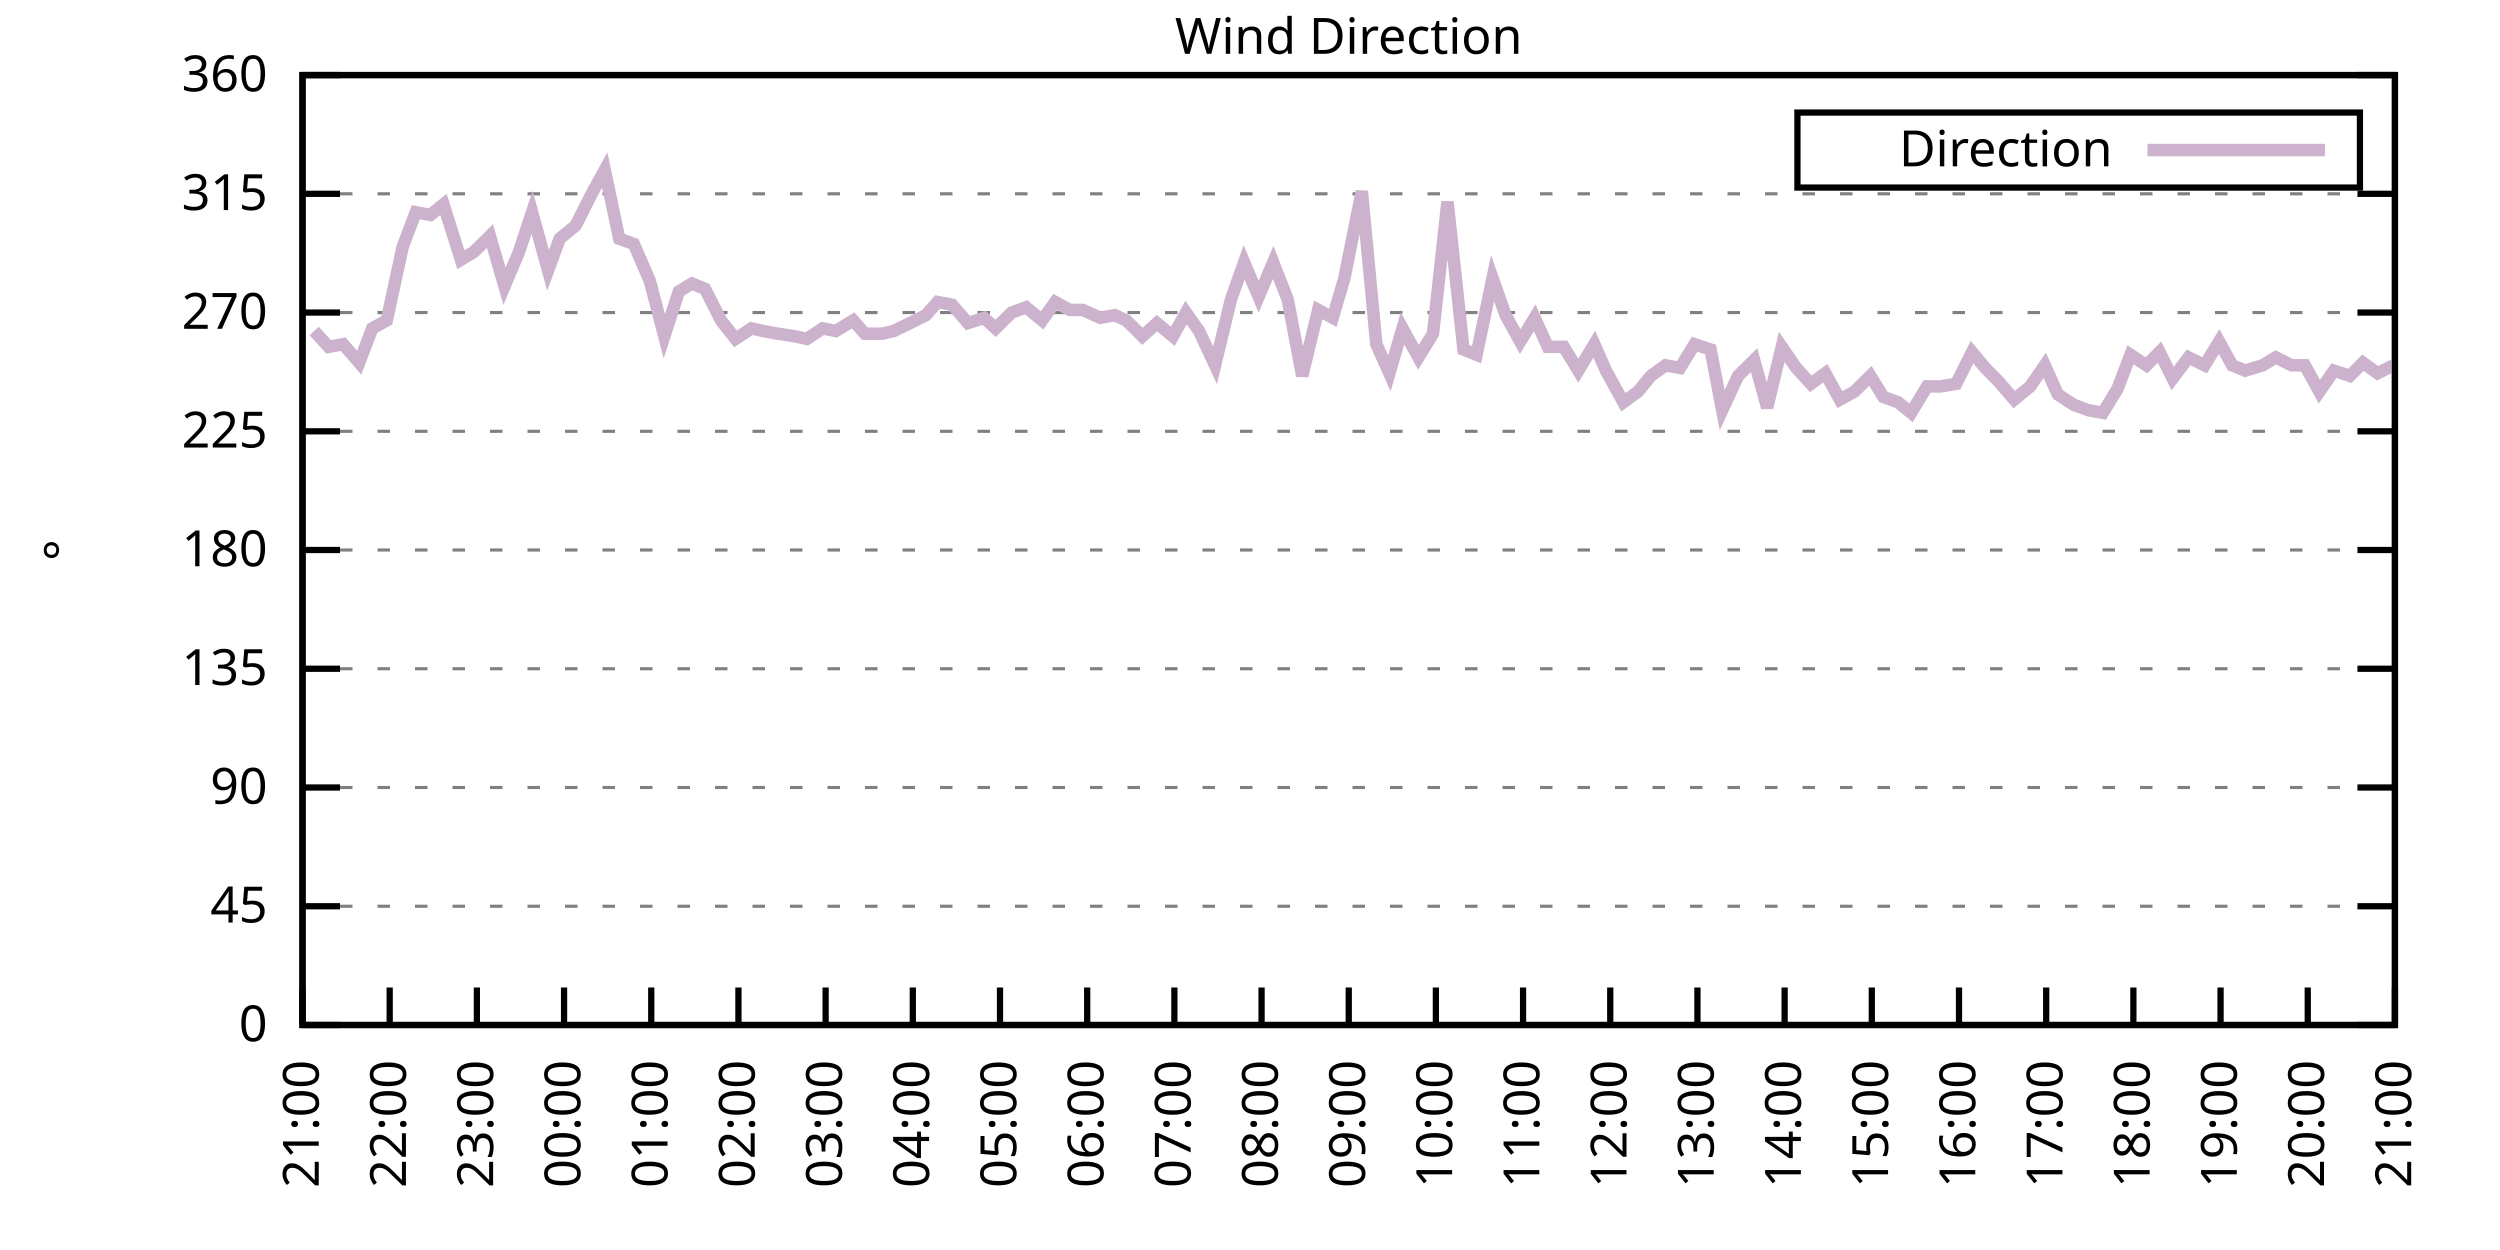
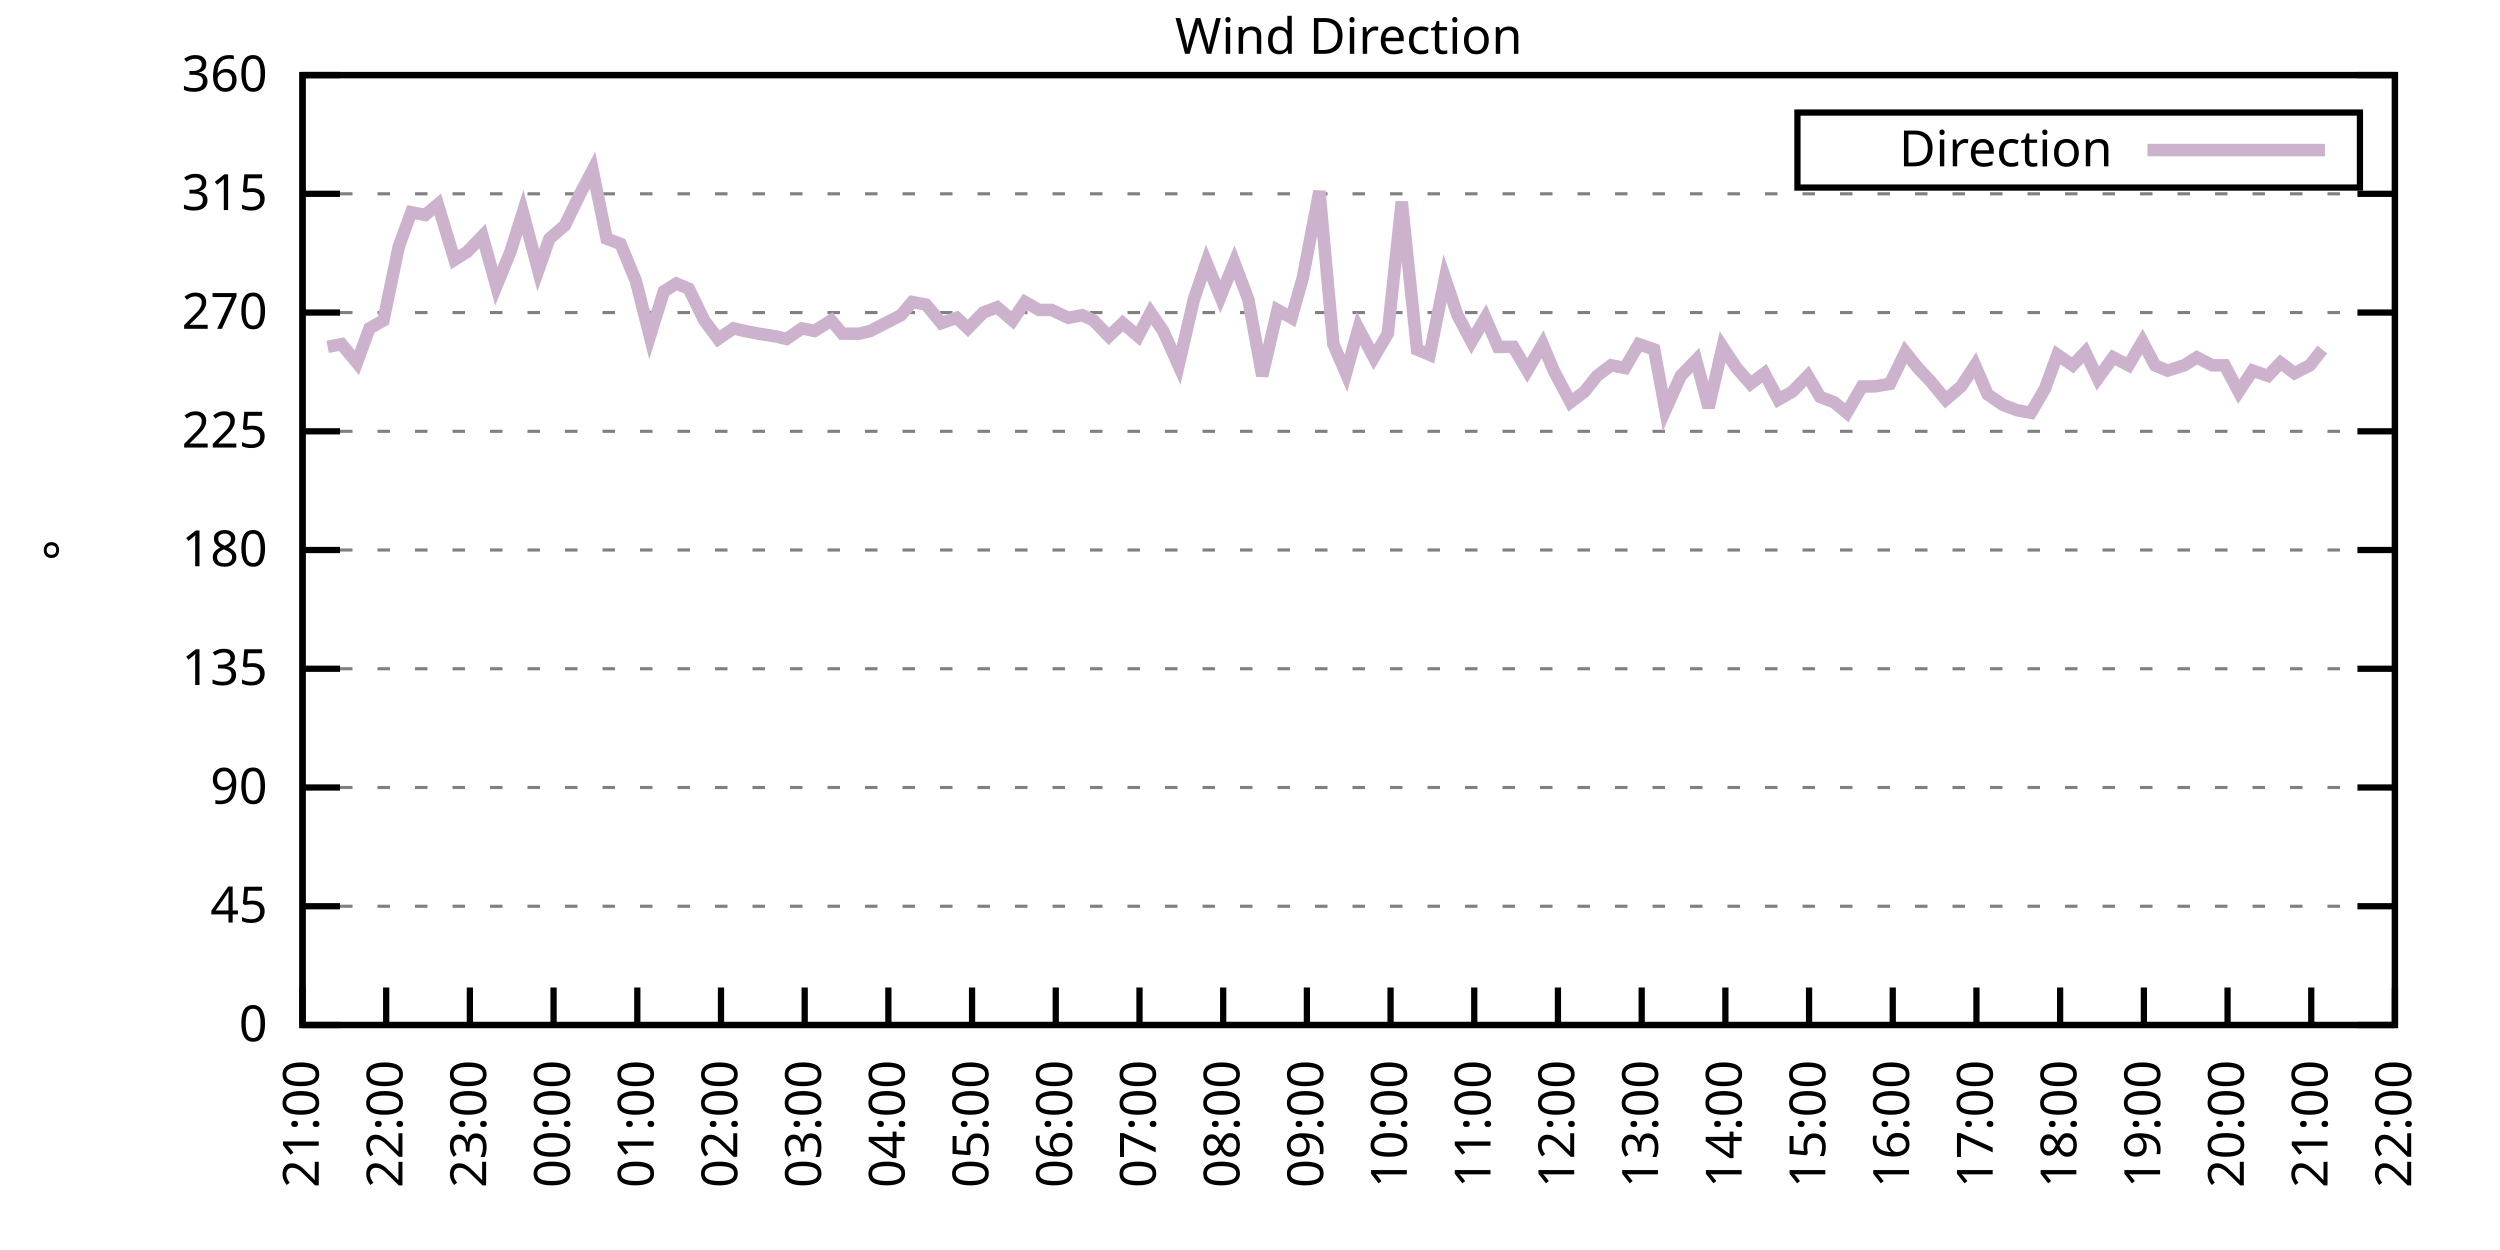
<svg xmlns="http://www.w3.org/2000/svg" xmlns:xlink="http://www.w3.org/1999/xlink" width="400" height="200" viewBox="0 0 400 200">
  <g id="gnuplot_canvas">
    <rect x="0" y="0" width="400" height="200" fill="none" />
    <defs>
      <circle id="gpDot" r="0.5" stroke-width="0.5" stroke="currentColor" />
      <path id="gpPt0" stroke-width="0.333" stroke="currentColor" d="M-1,0 h2 M0,-1 v2" />
      <path id="gpPt1" stroke-width="0.333" stroke="currentColor" d="M-1,-1 L1,1 M1,-1 L-1,1" />
      <path id="gpPt2" stroke-width="0.333" stroke="currentColor" d="M-1,0 L1,0 M0,-1 L0,1 M-1,-1 L1,1 M-1,1 L1,-1" />
      <rect id="gpPt3" stroke-width="0.333" stroke="currentColor" x="-1" y="-1" width="2" height="2" />
      <rect id="gpPt4" stroke-width="0.333" stroke="currentColor" fill="currentColor" x="-1" y="-1" width="2" height="2" />
      <circle id="gpPt5" stroke-width="0.333" stroke="currentColor" cx="0" cy="0" r="1" />
      <use xlink:href="#gpPt5" id="gpPt6" fill="currentColor" stroke="none" />
      <path id="gpPt7" stroke-width="0.333" stroke="currentColor" d="M0,-1.33 L-1.33,0.67 L1.33,0.67 z" />
      <use xlink:href="#gpPt7" id="gpPt8" fill="currentColor" stroke="none" />
      <use xlink:href="#gpPt7" id="gpPt9" stroke="currentColor" transform="rotate(180)" />
      <use xlink:href="#gpPt9" id="gpPt10" fill="currentColor" stroke="none" />
      <use xlink:href="#gpPt3" id="gpPt11" stroke="currentColor" transform="rotate(45)" />
      <use xlink:href="#gpPt11" id="gpPt12" fill="currentColor" stroke="none" />
      <path id="gpPt13" stroke-width="0.333" stroke="currentColor" d="M0,1.330 L1.265,0.411 L0.782,-1.067 L-0.782,-1.076 L-1.265,0.411 z" />
      <use xlink:href="#gpPt13" id="gpPt14" fill="currentColor" stroke="none" />
      <filter id="textbox" filterUnits="objectBoundingBox" x="0" y="0" height="1" width="1">
        <feFlood flood-color="white" flood-opacity="1" result="bgnd" />
        <feComposite in="SourceGraphic" in2="bgnd" operator="atop" />
      </filter>
      <filter id="greybox" filterUnits="objectBoundingBox" x="0" y="0" height="1" width="1">
        <feFlood flood-color="lightgrey" flood-opacity="1" result="grey" />
        <feComposite in="SourceGraphic" in2="grey" operator="atop" />
      </filter>
    </defs>
    <g fill="none" color="white" stroke="currentColor" stroke-width="1.00" stroke-linecap="butt" stroke-linejoin="miter">
</g>
    <g fill="none" color="black" stroke="currentColor" stroke-width="1.00" stroke-linecap="butt" stroke-linejoin="miter">
      <g stroke="none" shape-rendering="crispEdges">
        <polygon fill="rgb(255, 255, 255)" points="48.40,164.00 383.18,164.00 383.18,12.02 48.40,12.02 " />
      </g>
    </g>
    <g fill="none" color="black" stroke="currentColor" stroke-width="1.00" stroke-linecap="butt" stroke-linejoin="miter">
</g>
    <g fill="none" color="black" stroke="black" stroke-width="0.50" stroke-linecap="butt" stroke-linejoin="miter">
</g>
    <g fill="none" color="gray" stroke="currentColor" stroke-width="0.50" stroke-linecap="butt" stroke-linejoin="miter">
      <path stroke="gray" stroke-dasharray="2,4" class="gridline" d="M48.40,164.00 L383.19,164.00  " />
    </g>
    <g fill="none" color="gray" stroke="gray" stroke-width="1.00" stroke-linecap="butt" stroke-linejoin="miter">
</g>
    <g fill="none" color="black" stroke="currentColor" stroke-width="1.00" stroke-linecap="butt" stroke-linejoin="miter">
      <path stroke="black" d="M48.40,164.00 L54.40,164.00 M383.19,164.00 L377.19,164.00  " />
      <g transform="translate(42.80,166.60)" stroke="none" fill="black" font-family="Sans" font-size="8.00" text-anchor="end">
        <text>
          <tspan font-family="Sans"> 0</tspan>
        </text>
      </g>
    </g>
    <g fill="none" color="black" stroke="currentColor" stroke-width="1.00" stroke-linecap="butt" stroke-linejoin="miter">
</g>
    <g fill="none" color="black" stroke="black" stroke-width="0.50" stroke-linecap="butt" stroke-linejoin="miter">
</g>
    <g fill="none" color="gray" stroke="currentColor" stroke-width="0.50" stroke-linecap="butt" stroke-linejoin="miter">
      <path stroke="gray" stroke-dasharray="2,4" class="gridline" d="M48.40,145.00 L383.19,145.00  " />
    </g>
    <g fill="none" color="gray" stroke="gray" stroke-width="1.00" stroke-linecap="butt" stroke-linejoin="miter">
</g>
    <g fill="none" color="black" stroke="currentColor" stroke-width="1.00" stroke-linecap="butt" stroke-linejoin="miter">
      <path stroke="black" d="M48.40,145.00 L54.40,145.00 M383.19,145.00 L377.19,145.00  " />
      <g transform="translate(42.80,147.60)" stroke="none" fill="black" font-family="Sans" font-size="8.00" text-anchor="end">
        <text>
          <tspan font-family="Sans"> 45</tspan>
        </text>
      </g>
    </g>
    <g fill="none" color="black" stroke="currentColor" stroke-width="1.00" stroke-linecap="butt" stroke-linejoin="miter">
</g>
    <g fill="none" color="black" stroke="black" stroke-width="0.50" stroke-linecap="butt" stroke-linejoin="miter">
</g>
    <g fill="none" color="gray" stroke="currentColor" stroke-width="0.50" stroke-linecap="butt" stroke-linejoin="miter">
      <path stroke="gray" stroke-dasharray="2,4" class="gridline" d="M48.40,126.00 L383.19,126.00  " />
    </g>
    <g fill="none" color="gray" stroke="gray" stroke-width="1.00" stroke-linecap="butt" stroke-linejoin="miter">
</g>
    <g fill="none" color="black" stroke="currentColor" stroke-width="1.00" stroke-linecap="butt" stroke-linejoin="miter">
      <path stroke="black" d="M48.40,126.00 L54.40,126.00 M383.19,126.00 L377.19,126.00  " />
      <g transform="translate(42.80,128.60)" stroke="none" fill="black" font-family="Sans" font-size="8.00" text-anchor="end">
        <text>
          <tspan font-family="Sans"> 90</tspan>
        </text>
      </g>
    </g>
    <g fill="none" color="black" stroke="currentColor" stroke-width="1.00" stroke-linecap="butt" stroke-linejoin="miter">
</g>
    <g fill="none" color="black" stroke="black" stroke-width="0.50" stroke-linecap="butt" stroke-linejoin="miter">
</g>
    <g fill="none" color="gray" stroke="currentColor" stroke-width="0.50" stroke-linecap="butt" stroke-linejoin="miter">
      <path stroke="gray" stroke-dasharray="2,4" class="gridline" d="M48.40,107.00 L383.19,107.00  " />
    </g>
    <g fill="none" color="gray" stroke="gray" stroke-width="1.00" stroke-linecap="butt" stroke-linejoin="miter">
</g>
    <g fill="none" color="black" stroke="currentColor" stroke-width="1.00" stroke-linecap="butt" stroke-linejoin="miter">
      <path stroke="black" d="M48.40,107.00 L54.40,107.00 M383.19,107.00 L377.19,107.00  " />
      <g transform="translate(42.80,109.60)" stroke="none" fill="black" font-family="Sans" font-size="8.00" text-anchor="end">
        <text>
          <tspan font-family="Sans"> 135</tspan>
        </text>
      </g>
    </g>
    <g fill="none" color="black" stroke="currentColor" stroke-width="1.00" stroke-linecap="butt" stroke-linejoin="miter">
</g>
    <g fill="none" color="black" stroke="black" stroke-width="0.50" stroke-linecap="butt" stroke-linejoin="miter">
</g>
    <g fill="none" color="gray" stroke="currentColor" stroke-width="0.50" stroke-linecap="butt" stroke-linejoin="miter">
      <path stroke="gray" stroke-dasharray="2,4" class="gridline" d="M48.40,88.00 L383.19,88.00  " />
    </g>
    <g fill="none" color="gray" stroke="gray" stroke-width="1.00" stroke-linecap="butt" stroke-linejoin="miter">
</g>
    <g fill="none" color="black" stroke="currentColor" stroke-width="1.00" stroke-linecap="butt" stroke-linejoin="miter">
      <path stroke="black" d="M48.40,88.00 L54.40,88.00 M383.19,88.00 L377.19,88.00  " />
      <g transform="translate(42.80,90.60)" stroke="none" fill="black" font-family="Sans" font-size="8.00" text-anchor="end">
        <text>
          <tspan font-family="Sans"> 180</tspan>
        </text>
      </g>
    </g>
    <g fill="none" color="black" stroke="currentColor" stroke-width="1.00" stroke-linecap="butt" stroke-linejoin="miter">
</g>
    <g fill="none" color="black" stroke="black" stroke-width="0.50" stroke-linecap="butt" stroke-linejoin="miter">
</g>
    <g fill="none" color="gray" stroke="currentColor" stroke-width="0.50" stroke-linecap="butt" stroke-linejoin="miter">
      <path stroke="gray" stroke-dasharray="2,4" class="gridline" d="M48.40,69.01 L383.19,69.01  " />
    </g>
    <g fill="none" color="gray" stroke="gray" stroke-width="1.00" stroke-linecap="butt" stroke-linejoin="miter">
</g>
    <g fill="none" color="black" stroke="currentColor" stroke-width="1.00" stroke-linecap="butt" stroke-linejoin="miter">
      <path stroke="black" d="M48.40,69.01 L54.40,69.01 M383.19,69.01 L377.19,69.01  " />
      <g transform="translate(42.80,71.61)" stroke="none" fill="black" font-family="Sans" font-size="8.00" text-anchor="end">
        <text>
          <tspan font-family="Sans"> 225</tspan>
        </text>
      </g>
    </g>
    <g fill="none" color="black" stroke="currentColor" stroke-width="1.00" stroke-linecap="butt" stroke-linejoin="miter">
</g>
    <g fill="none" color="black" stroke="black" stroke-width="0.50" stroke-linecap="butt" stroke-linejoin="miter">
</g>
    <g fill="none" color="gray" stroke="currentColor" stroke-width="0.50" stroke-linecap="butt" stroke-linejoin="miter">
      <path stroke="gray" stroke-dasharray="2,4" class="gridline" d="M48.40,50.01 L383.19,50.01  " />
    </g>
    <g fill="none" color="gray" stroke="gray" stroke-width="1.00" stroke-linecap="butt" stroke-linejoin="miter">
</g>
    <g fill="none" color="black" stroke="currentColor" stroke-width="1.00" stroke-linecap="butt" stroke-linejoin="miter">
      <path stroke="black" d="M48.40,50.01 L54.40,50.01 M383.19,50.01 L377.19,50.01  " />
      <g transform="translate(42.80,52.61)" stroke="none" fill="black" font-family="Sans" font-size="8.00" text-anchor="end">
        <text>
          <tspan font-family="Sans"> 270</tspan>
        </text>
      </g>
    </g>
    <g fill="none" color="black" stroke="currentColor" stroke-width="1.00" stroke-linecap="butt" stroke-linejoin="miter">
</g>
    <g fill="none" color="black" stroke="black" stroke-width="0.50" stroke-linecap="butt" stroke-linejoin="miter">
</g>
    <g fill="none" color="gray" stroke="currentColor" stroke-width="0.50" stroke-linecap="butt" stroke-linejoin="miter">
      <path stroke="gray" stroke-dasharray="2,4" class="gridline" d="M48.40,31.01 L383.19,31.01  " />
    </g>
    <g fill="none" color="gray" stroke="gray" stroke-width="1.00" stroke-linecap="butt" stroke-linejoin="miter">
</g>
    <g fill="none" color="black" stroke="currentColor" stroke-width="1.00" stroke-linecap="butt" stroke-linejoin="miter">
      <path stroke="black" d="M48.40,31.01 L54.40,31.01 M383.19,31.01 L377.19,31.01  " />
      <g transform="translate(42.80,33.61)" stroke="none" fill="black" font-family="Sans" font-size="8.00" text-anchor="end">
        <text>
          <tspan font-family="Sans"> 315</tspan>
        </text>
      </g>
    </g>
    <g fill="none" color="black" stroke="currentColor" stroke-width="1.00" stroke-linecap="butt" stroke-linejoin="miter">
</g>
    <g fill="none" color="black" stroke="black" stroke-width="0.50" stroke-linecap="butt" stroke-linejoin="miter">
</g>
    <g fill="none" color="gray" stroke="currentColor" stroke-width="0.50" stroke-linecap="butt" stroke-linejoin="miter">
      <path stroke="gray" stroke-dasharray="2,4" class="gridline" d="M48.40,12.01 L383.19,12.01  " />
    </g>
    <g fill="none" color="gray" stroke="gray" stroke-width="1.00" stroke-linecap="butt" stroke-linejoin="miter">
</g>
    <g fill="none" color="black" stroke="currentColor" stroke-width="1.00" stroke-linecap="butt" stroke-linejoin="miter">
      <path stroke="black" d="M48.40,12.01 L54.40,12.01 M383.19,12.01 L377.19,12.01  " />
      <g transform="translate(42.80,14.61)" stroke="none" fill="black" font-family="Sans" font-size="8.00" text-anchor="end">
        <text>
          <tspan font-family="Sans"> 360</tspan>
        </text>
      </g>
    </g>
    <g fill="none" color="black" stroke="currentColor" stroke-width="1.00" stroke-linecap="butt" stroke-linejoin="miter">
      <path stroke="black" d="M48.40,164.00 L48.40,158.00  " />
      <g transform="translate(51.00,169.60) rotate(270.00)" stroke="none" fill="black" font-family="Sans" font-size="8.00" text-anchor="end">
        <text>
          <tspan font-family="Sans">21:00</tspan>
        </text>
      </g>
    </g>
    <g fill="none" color="black" stroke="currentColor" stroke-width="1.00" stroke-linecap="butt" stroke-linejoin="miter">
-       <path stroke="black" d="M62.35,164.00 L62.35,158.00  " />
-       <g transform="translate(64.95,169.60) rotate(270.00)" stroke="none" fill="black" font-family="Sans" font-size="8.00" text-anchor="end">
+       <path stroke="black" d="M61.79,164.00 L61.79,158.00  " />
+       <g transform="translate(64.39,169.60) rotate(270.00)" stroke="none" fill="black" font-family="Sans" font-size="8.00" text-anchor="end">
        <text>
          <tspan font-family="Sans">22:00</tspan>
        </text>
      </g>
    </g>
    <g fill="none" color="black" stroke="currentColor" stroke-width="1.00" stroke-linecap="butt" stroke-linejoin="miter">
-       <path stroke="black" d="M76.30,164.00 L76.30,158.00  " />
-       <g transform="translate(78.90,169.60) rotate(270.00)" stroke="none" fill="black" font-family="Sans" font-size="8.00" text-anchor="end">
+       <path stroke="black" d="M75.18,164.00 L75.18,158.00  " />
+       <g transform="translate(77.78,169.60) rotate(270.00)" stroke="none" fill="black" font-family="Sans" font-size="8.00" text-anchor="end">
        <text>
          <tspan font-family="Sans">23:00</tspan>
        </text>
      </g>
    </g>
    <g fill="none" color="black" stroke="currentColor" stroke-width="1.00" stroke-linecap="butt" stroke-linejoin="miter">
-       <path stroke="black" d="M90.25,164.00 L90.25,158.00  " />
-       <g transform="translate(92.85,169.60) rotate(270.00)" stroke="none" fill="black" font-family="Sans" font-size="8.00" text-anchor="end">
+       <path stroke="black" d="M88.57,164.00 L88.57,158.00  " />
+       <g transform="translate(91.17,169.60) rotate(270.00)" stroke="none" fill="black" font-family="Sans" font-size="8.00" text-anchor="end">
        <text>
          <tspan font-family="Sans">00:00</tspan>
        </text>
      </g>
    </g>
    <g fill="none" color="black" stroke="currentColor" stroke-width="1.00" stroke-linecap="butt" stroke-linejoin="miter">
-       <path stroke="black" d="M104.20,164.00 L104.20,158.00  " />
-       <g transform="translate(106.80,169.60) rotate(270.00)" stroke="none" fill="black" font-family="Sans" font-size="8.00" text-anchor="end">
+       <path stroke="black" d="M101.97,164.00 L101.97,158.00  " />
+       <g transform="translate(104.57,169.60) rotate(270.00)" stroke="none" fill="black" font-family="Sans" font-size="8.00" text-anchor="end">
        <text>
          <tspan font-family="Sans">01:00</tspan>
        </text>
      </g>
    </g>
    <g fill="none" color="black" stroke="currentColor" stroke-width="1.00" stroke-linecap="butt" stroke-linejoin="miter">
-       <path stroke="black" d="M118.15,164.00 L118.15,158.00  " />
-       <g transform="translate(120.75,169.60) rotate(270.00)" stroke="none" fill="black" font-family="Sans" font-size="8.00" text-anchor="end">
+       <path stroke="black" d="M115.36,164.00 L115.36,158.00  " />
+       <g transform="translate(117.96,169.60) rotate(270.00)" stroke="none" fill="black" font-family="Sans" font-size="8.00" text-anchor="end">
        <text>
          <tspan font-family="Sans">02:00</tspan>
        </text>
      </g>
    </g>
    <g fill="none" color="black" stroke="currentColor" stroke-width="1.00" stroke-linecap="butt" stroke-linejoin="miter">
-       <path stroke="black" d="M132.10,164.00 L132.10,158.00  " />
-       <g transform="translate(134.70,169.60) rotate(270.00)" stroke="none" fill="black" font-family="Sans" font-size="8.00" text-anchor="end">
+       <path stroke="black" d="M128.75,164.00 L128.75,158.00  " />
+       <g transform="translate(131.35,169.60) rotate(270.00)" stroke="none" fill="black" font-family="Sans" font-size="8.00" text-anchor="end">
        <text>
          <tspan font-family="Sans">03:00</tspan>
        </text>
      </g>
    </g>
    <g fill="none" color="black" stroke="currentColor" stroke-width="1.00" stroke-linecap="butt" stroke-linejoin="miter">
-       <path stroke="black" d="M146.05,164.00 L146.05,158.00  " />
-       <g transform="translate(148.65,169.60) rotate(270.00)" stroke="none" fill="black" font-family="Sans" font-size="8.00" text-anchor="end">
+       <path stroke="black" d="M142.14,164.00 L142.14,158.00  " />
+       <g transform="translate(144.74,169.60) rotate(270.00)" stroke="none" fill="black" font-family="Sans" font-size="8.00" text-anchor="end">
        <text>
          <tspan font-family="Sans">04:00</tspan>
        </text>
      </g>
    </g>
    <g fill="none" color="black" stroke="currentColor" stroke-width="1.00" stroke-linecap="butt" stroke-linejoin="miter">
-       <path stroke="black" d="M160.00,164.00 L160.00,158.00  " />
-       <g transform="translate(162.60,169.60) rotate(270.00)" stroke="none" fill="black" font-family="Sans" font-size="8.00" text-anchor="end">
+       <path stroke="black" d="M155.53,164.00 L155.53,158.00  " />
+       <g transform="translate(158.13,169.60) rotate(270.00)" stroke="none" fill="black" font-family="Sans" font-size="8.00" text-anchor="end">
        <text>
          <tspan font-family="Sans">05:00</tspan>
        </text>
      </g>
    </g>
    <g fill="none" color="black" stroke="currentColor" stroke-width="1.00" stroke-linecap="butt" stroke-linejoin="miter">
-       <path stroke="black" d="M173.95,164.00 L173.95,158.00  " />
-       <g transform="translate(176.55,169.60) rotate(270.00)" stroke="none" fill="black" font-family="Sans" font-size="8.00" text-anchor="end">
+       <path stroke="black" d="M168.92,164.00 L168.92,158.00  " />
+       <g transform="translate(171.52,169.60) rotate(270.00)" stroke="none" fill="black" font-family="Sans" font-size="8.00" text-anchor="end">
        <text>
          <tspan font-family="Sans">06:00</tspan>
        </text>
      </g>
    </g>
    <g fill="none" color="black" stroke="currentColor" stroke-width="1.00" stroke-linecap="butt" stroke-linejoin="miter">
-       <path stroke="black" d="M187.90,164.00 L187.90,158.00  " />
-       <g transform="translate(190.50,169.60) rotate(270.00)" stroke="none" fill="black" font-family="Sans" font-size="8.00" text-anchor="end">
+       <path stroke="black" d="M182.32,164.00 L182.32,158.00  " />
+       <g transform="translate(184.92,169.60) rotate(270.00)" stroke="none" fill="black" font-family="Sans" font-size="8.00" text-anchor="end">
        <text>
          <tspan font-family="Sans">07:00</tspan>
        </text>
      </g>
    </g>
    <g fill="none" color="black" stroke="currentColor" stroke-width="1.00" stroke-linecap="butt" stroke-linejoin="miter">
-       <path stroke="black" d="M201.85,164.00 L201.85,158.00  " />
-       <g transform="translate(204.45,169.60) rotate(270.00)" stroke="none" fill="black" font-family="Sans" font-size="8.00" text-anchor="end">
+       <path stroke="black" d="M195.71,164.00 L195.71,158.00  " />
+       <g transform="translate(198.31,169.60) rotate(270.00)" stroke="none" fill="black" font-family="Sans" font-size="8.00" text-anchor="end">
        <text>
          <tspan font-family="Sans">08:00</tspan>
        </text>
      </g>
    </g>
    <g fill="none" color="black" stroke="currentColor" stroke-width="1.00" stroke-linecap="butt" stroke-linejoin="miter">
-       <path stroke="black" d="M215.80,164.00 L215.80,158.00  " />
-       <g transform="translate(218.40,169.60) rotate(270.00)" stroke="none" fill="black" font-family="Sans" font-size="8.00" text-anchor="end">
+       <path stroke="black" d="M209.10,164.00 L209.10,158.00  " />
+       <g transform="translate(211.70,169.60) rotate(270.00)" stroke="none" fill="black" font-family="Sans" font-size="8.00" text-anchor="end">
        <text>
          <tspan font-family="Sans">09:00</tspan>
        </text>
      </g>
    </g>
    <g fill="none" color="black" stroke="currentColor" stroke-width="1.00" stroke-linecap="butt" stroke-linejoin="miter">
-       <path stroke="black" d="M229.74,164.00 L229.74,158.00  " />
-       <g transform="translate(232.34,169.60) rotate(270.00)" stroke="none" fill="black" font-family="Sans" font-size="8.00" text-anchor="end">
+       <path stroke="black" d="M222.49,164.00 L222.49,158.00  " />
+       <g transform="translate(225.09,169.60) rotate(270.00)" stroke="none" fill="black" font-family="Sans" font-size="8.00" text-anchor="end">
        <text>
          <tspan font-family="Sans">10:00</tspan>
        </text>
      </g>
    </g>
    <g fill="none" color="black" stroke="currentColor" stroke-width="1.00" stroke-linecap="butt" stroke-linejoin="miter">
-       <path stroke="black" d="M243.69,164.00 L243.69,158.00  " />
-       <g transform="translate(246.29,169.60) rotate(270.00)" stroke="none" fill="black" font-family="Sans" font-size="8.00" text-anchor="end">
+       <path stroke="black" d="M235.88,164.00 L235.88,158.00  " />
+       <g transform="translate(238.48,169.60) rotate(270.00)" stroke="none" fill="black" font-family="Sans" font-size="8.00" text-anchor="end">
        <text>
          <tspan font-family="Sans">11:00</tspan>
        </text>
      </g>
    </g>
    <g fill="none" color="black" stroke="currentColor" stroke-width="1.00" stroke-linecap="butt" stroke-linejoin="miter">
-       <path stroke="black" d="M257.64,164.00 L257.64,158.00  " />
-       <g transform="translate(260.24,169.60) rotate(270.00)" stroke="none" fill="black" font-family="Sans" font-size="8.00" text-anchor="end">
+       <path stroke="black" d="M249.27,164.00 L249.27,158.00  " />
+       <g transform="translate(251.87,169.60) rotate(270.00)" stroke="none" fill="black" font-family="Sans" font-size="8.00" text-anchor="end">
        <text>
          <tspan font-family="Sans">12:00</tspan>
        </text>
      </g>
    </g>
    <g fill="none" color="black" stroke="currentColor" stroke-width="1.00" stroke-linecap="butt" stroke-linejoin="miter">
-       <path stroke="black" d="M271.59,164.00 L271.59,158.00  " />
-       <g transform="translate(274.19,169.60) rotate(270.00)" stroke="none" fill="black" font-family="Sans" font-size="8.00" text-anchor="end">
+       <path stroke="black" d="M262.67,164.00 L262.67,158.00  " />
+       <g transform="translate(265.27,169.60) rotate(270.00)" stroke="none" fill="black" font-family="Sans" font-size="8.00" text-anchor="end">
        <text>
          <tspan font-family="Sans">13:00</tspan>
        </text>
      </g>
    </g>
    <g fill="none" color="black" stroke="currentColor" stroke-width="1.00" stroke-linecap="butt" stroke-linejoin="miter">
-       <path stroke="black" d="M285.54,164.00 L285.54,158.00  " />
-       <g transform="translate(288.14,169.60) rotate(270.00)" stroke="none" fill="black" font-family="Sans" font-size="8.00" text-anchor="end">
+       <path stroke="black" d="M276.06,164.00 L276.06,158.00  " />
+       <g transform="translate(278.66,169.60) rotate(270.00)" stroke="none" fill="black" font-family="Sans" font-size="8.00" text-anchor="end">
        <text>
          <tspan font-family="Sans">14:00</tspan>
        </text>
      </g>
    </g>
    <g fill="none" color="black" stroke="currentColor" stroke-width="1.00" stroke-linecap="butt" stroke-linejoin="miter">
-       <path stroke="black" d="M299.49,164.00 L299.49,158.00  " />
-       <g transform="translate(302.09,169.60) rotate(270.00)" stroke="none" fill="black" font-family="Sans" font-size="8.00" text-anchor="end">
+       <path stroke="black" d="M289.45,164.00 L289.45,158.00  " />
+       <g transform="translate(292.05,169.60) rotate(270.00)" stroke="none" fill="black" font-family="Sans" font-size="8.00" text-anchor="end">
        <text>
          <tspan font-family="Sans">15:00</tspan>
        </text>
      </g>
    </g>
    <g fill="none" color="black" stroke="currentColor" stroke-width="1.00" stroke-linecap="butt" stroke-linejoin="miter">
-       <path stroke="black" d="M313.44,164.00 L313.44,158.00  " />
-       <g transform="translate(316.04,169.60) rotate(270.00)" stroke="none" fill="black" font-family="Sans" font-size="8.00" text-anchor="end">
+       <path stroke="black" d="M302.84,164.00 L302.84,158.00  " />
+       <g transform="translate(305.44,169.60) rotate(270.00)" stroke="none" fill="black" font-family="Sans" font-size="8.00" text-anchor="end">
        <text>
          <tspan font-family="Sans">16:00</tspan>
        </text>
      </g>
    </g>
    <g fill="none" color="black" stroke="currentColor" stroke-width="1.00" stroke-linecap="butt" stroke-linejoin="miter">
-       <path stroke="black" d="M327.39,164.00 L327.39,158.00  " />
-       <g transform="translate(329.99,169.60) rotate(270.00)" stroke="none" fill="black" font-family="Sans" font-size="8.00" text-anchor="end">
+       <path stroke="black" d="M316.23,164.00 L316.23,158.00  " />
+       <g transform="translate(318.83,169.60) rotate(270.00)" stroke="none" fill="black" font-family="Sans" font-size="8.00" text-anchor="end">
        <text>
          <tspan font-family="Sans">17:00</tspan>
        </text>
      </g>
    </g>
    <g fill="none" color="black" stroke="currentColor" stroke-width="1.00" stroke-linecap="butt" stroke-linejoin="miter">
-       <path stroke="black" d="M341.34,164.00 L341.34,158.00  " />
-       <g transform="translate(343.94,169.60) rotate(270.00)" stroke="none" fill="black" font-family="Sans" font-size="8.00" text-anchor="end">
+       <path stroke="black" d="M329.62,164.00 L329.62,158.00  " />
+       <g transform="translate(332.22,169.60) rotate(270.00)" stroke="none" fill="black" font-family="Sans" font-size="8.00" text-anchor="end">
        <text>
          <tspan font-family="Sans">18:00</tspan>
        </text>
      </g>
    </g>
    <g fill="none" color="black" stroke="currentColor" stroke-width="1.00" stroke-linecap="butt" stroke-linejoin="miter">
-       <path stroke="black" d="M355.29,164.00 L355.29,158.00  " />
-       <g transform="translate(357.89,169.60) rotate(270.00)" stroke="none" fill="black" font-family="Sans" font-size="8.00" text-anchor="end">
+       <path stroke="black" d="M343.02,164.00 L343.02,158.00  " />
+       <g transform="translate(345.62,169.60) rotate(270.00)" stroke="none" fill="black" font-family="Sans" font-size="8.00" text-anchor="end">
        <text>
          <tspan font-family="Sans">19:00</tspan>
        </text>
      </g>
    </g>
    <g fill="none" color="black" stroke="currentColor" stroke-width="1.00" stroke-linecap="butt" stroke-linejoin="miter">
-       <path stroke="black" d="M369.24,164.00 L369.24,158.00  " />
-       <g transform="translate(371.84,169.60) rotate(270.00)" stroke="none" fill="black" font-family="Sans" font-size="8.00" text-anchor="end">
+       <path stroke="black" d="M356.41,164.00 L356.41,158.00  " />
+       <g transform="translate(359.01,169.60) rotate(270.00)" stroke="none" fill="black" font-family="Sans" font-size="8.00" text-anchor="end">
        <text>
          <tspan font-family="Sans">20:00</tspan>
+         </text>
+       </g>
+     </g>
+     <g fill="none" color="black" stroke="currentColor" stroke-width="1.00" stroke-linecap="butt" stroke-linejoin="miter">
+       <path stroke="black" d="M369.80,164.00 L369.80,158.00  " />
+       <g transform="translate(372.40,169.60) rotate(270.00)" stroke="none" fill="black" font-family="Sans" font-size="8.00" text-anchor="end">
+         <text>
+           <tspan font-family="Sans">21:00</tspan>
        </text>
      </g>
    </g>
    <g fill="none" color="black" stroke="currentColor" stroke-width="1.00" stroke-linecap="butt" stroke-linejoin="miter">
      <path stroke="black" d="M383.19,164.00 L383.19,158.00  " />
      <g transform="translate(385.79,169.60) rotate(270.00)" stroke="none" fill="black" font-family="Sans" font-size="8.00" text-anchor="end">
        <text>
-           <tspan font-family="Sans">21:00</tspan>
+           <tspan font-family="Sans">22:00</tspan>
        </text>
      </g>
    </g>
    <g fill="none" color="black" stroke="currentColor" stroke-width="1.00" stroke-linecap="butt" stroke-linejoin="miter">
</g>
    <g fill="none" color="black" stroke="currentColor" stroke-width="1.00" stroke-linecap="butt" stroke-linejoin="miter">
      <path stroke="black" d="M48.40,12.01 L48.40,164.00 L383.19,164.00 L383.19,12.01 L48.40,12.01 Z  " />
    </g>
    <g fill="none" color="black" stroke="currentColor" stroke-width="1.00" stroke-linecap="butt" stroke-linejoin="miter">
</g>
    <g fill="none" color="black" stroke="currentColor" stroke-width="1.00" stroke-linecap="butt" stroke-linejoin="miter">
      <path stroke="black" d="M287.59,30.01 L287.59,18.01 L377.59,18.01 L377.59,30.01 L287.59,30.01 Z  " />
    </g>
    <g id="Wind_direction_plot_1">
      <g fill="none" color="white" stroke="black" stroke-width="2.00" stroke-linecap="butt" stroke-linejoin="miter">
</g>
      <g fill="none" color="black" stroke="currentColor" stroke-width="2.00" stroke-linecap="butt" stroke-linejoin="miter">
        <g transform="translate(337.99,26.61)" stroke="none" fill="black" font-family="Sans" font-size="8.00" text-anchor="end">
          <text>
            <tspan font-family="Sans">Direction</tspan>
          </text>
        </g>
      </g>
      <g fill="none" color="black" stroke="currentColor" stroke-width="2.00" stroke-linecap="butt" stroke-linejoin="miter">
-         <path stroke="rgb(204, 178, 204)" d="M343.59,24.01 L371.99,24.01 M50.26,52.96 L52.58,55.50 L54.91,55.07 L57.47,58.03 L59.56,52.54 L61.88,51.27   L64.44,39.45 L66.53,33.96 L68.86,34.39 L70.95,32.70 L73.74,41.56 L75.83,40.30 L78.39,37.76 L80.72,45.79   L83.04,40.30 L85.13,33.96 L87.69,43.25 L89.55,38.19 L92.11,36.08 L94.67,31.01 L96.76,27.21 L99.08,38.19   L101.41,39.03 L103.97,44.94 L106.29,53.81 L108.62,46.63 L110.71,45.36 L112.80,46.21 L115.36,51.27 L117.68,54.23   L120.24,52.54 L122.10,52.96 L124.43,53.39 L127.22,53.81 L129.08,54.23 L131.63,52.54 L133.72,52.96 L136.51,51.27   L138.37,53.39 L141.16,53.39 L143.02,52.96 L145.58,51.70 L148.14,50.43 L150.00,48.32 L152.32,48.74 L154.88,51.70   L157.44,50.85 L159.30,52.54 L161.86,50.01 L164.18,49.16 L166.74,51.27 L168.83,48.32 L171.16,49.59 L173.25,49.59   L176.04,50.85 L178.36,50.43 L180.22,51.27 L182.78,53.81 L185.11,51.70 L187.66,53.81 L189.76,50.01 L191.85,52.96   L194.41,58.45 L196.96,47.90 L199.06,41.99 L201.38,47.47 L203.71,41.99 L206.03,47.90 L208.36,60.14 L210.91,49.59   L213.24,50.85 L215.10,44.52 L217.89,30.59 L220.21,55.07 L222.30,59.72 L224.40,52.54 L226.95,57.18 L229.28,53.39   L231.60,32.28 L234.16,55.92 L236.25,56.76 L238.81,44.52 L240.90,50.43 L243.23,54.65 L245.55,50.85 L247.65,55.50   L250.20,55.50 L252.53,59.30 L255.09,55.07 L256.95,59.30 L259.74,64.36 L262.06,62.67 L264.15,60.14 L266.48,58.45   L268.80,58.87 L271.13,55.07 L273.69,55.92 L275.55,65.63 L278.10,60.14 L280.66,57.61 L282.75,65.21 L285.08,55.50   L287.40,58.87 L289.73,61.41 L292.05,59.72 L294.38,63.94 L296.70,62.67 L299.26,60.14 L301.35,63.52 L303.68,64.36   L305.77,66.05 L308.33,61.83 L310.42,61.83 L312.98,61.41 L315.53,56.34 L317.63,58.87 L319.72,60.98 L322.28,63.94   L324.83,61.83 L327.16,58.45 L329.25,63.10 L331.81,64.78 L334.13,65.63 L336.46,66.05 L338.78,62.25 L340.88,56.76   L343.43,58.45 L345.53,56.34 L347.62,60.56 L350.18,57.18 L352.73,58.45 L355.06,54.65 L357.15,58.45 L359.24,59.30   L362.03,58.45 L364.13,57.18 L366.68,58.45 L368.78,58.45 L371.10,62.67 L373.43,59.30 L375.98,60.14 L378.08,58.03   L380.40,59.72 L382.96,58.45  " />
+         <path stroke="rgb(204, 178, 204)" d="M343.59,24.01 L371.99,24.01 M52.42,55.50 L54.65,55.07 L57.10,58.03 L59.11,52.54 L61.35,51.27 L63.80,39.45   L65.81,33.96 L68.04,34.39 L70.05,32.70 L72.73,41.56 L74.74,40.30 L77.19,37.76 L79.42,45.79 L81.66,40.30   L83.66,33.96 L86.12,43.25 L87.91,38.19 L90.36,36.08 L92.82,31.01 L94.82,27.21 L97.06,38.19 L99.29,39.03   L101.74,44.94 L103.98,53.81 L106.21,46.63 L108.22,45.36 L110.22,46.21 L112.68,51.27 L114.91,54.23 L117.37,52.54   L119.15,52.96 L121.38,53.39 L124.06,53.81 L125.85,54.23 L128.30,52.54 L130.31,52.96 L132.99,51.27 L134.78,53.39   L137.45,53.39 L139.24,52.96 L141.69,51.70 L144.15,50.43 L145.94,48.32 L148.17,48.74 L150.62,51.70 L153.08,50.85   L154.86,52.54 L157.32,50.01 L159.55,49.16 L162.01,51.27 L164.01,48.32 L166.25,49.59 L168.25,49.59 L170.93,50.85   L173.17,50.43 L174.95,51.27 L177.41,53.81 L179.64,51.70 L182.09,53.81 L184.10,50.01 L186.11,52.96 L188.57,58.45   L191.02,47.90 L193.03,41.99 L195.26,47.47 L197.49,41.99 L199.73,47.90 L201.96,60.14 L204.41,49.59 L206.64,50.85   L208.43,44.52 L211.11,30.59 L213.34,55.07 L215.35,59.72 L217.36,52.54 L219.81,57.18 L222.04,53.39 L224.28,32.28   L226.73,55.92 L228.74,56.76 L231.20,44.52 L233.20,50.43 L235.44,54.65 L237.67,50.85 L239.68,55.50 L242.13,55.50   L244.36,59.30 L246.82,55.07 L248.60,59.30 L251.28,64.36 L253.51,62.67 L255.52,60.14 L257.76,58.45 L259.99,58.87   L262.22,55.07 L264.67,55.92 L266.46,65.63 L268.92,60.14 L271.37,57.61 L273.38,65.21 L275.61,55.50 L277.84,58.87   L280.07,61.41 L282.31,59.72 L284.54,63.94 L286.77,62.67 L289.23,60.14 L291.23,63.52 L293.47,64.36 L295.48,66.05   L297.93,61.83 L299.94,61.83 L302.39,61.41 L304.85,56.34 L306.86,58.87 L308.87,60.98 L311.32,63.94 L313.78,61.83   L316.01,58.45 L318.02,63.10 L320.47,64.78 L322.70,65.63 L324.94,66.05 L327.17,62.25 L329.18,56.76 L331.63,58.45   L333.64,56.34 L335.65,60.56 L338.10,57.18 L340.56,58.45 L342.79,54.65 L344.80,58.45 L346.81,59.30 L349.49,58.45   L351.50,57.18 L353.95,58.45 L355.96,58.45 L358.19,62.67 L360.42,59.30 L362.88,60.14 L364.89,58.03 L367.12,59.72   L369.58,58.45 L371.58,55.92  " />
      </g>
    </g>
    <g fill="none" color="black" stroke="currentColor" stroke-width="2.00" stroke-linecap="butt" stroke-linejoin="miter">
</g>
    <g fill="none" color="black" stroke="black" stroke-width="1.00" stroke-linecap="butt" stroke-linejoin="miter">
</g>
    <g fill="none" color="black" stroke="currentColor" stroke-width="1.00" stroke-linecap="butt" stroke-linejoin="miter">
      <path stroke="black" d="M48.40,12.01 L48.40,164.00 L383.19,164.00 L383.19,12.01 L48.40,12.01 Z  " />
      <g transform="translate(12.80,88.01) rotate(270.00)" stroke="none" fill="black" font-family="Sans" font-size="8.00" text-anchor="middle">
        <text>
          <tspan font-family="Sans">°</tspan>
        </text>
      </g>
    </g>
    <g fill="none" color="black" stroke="currentColor" stroke-width="1.00" stroke-linecap="butt" stroke-linejoin="miter">
</g>
    <g fill="none" color="black" stroke="currentColor" stroke-width="1.00" stroke-linecap="butt" stroke-linejoin="miter">
      <g transform="translate(215.79,8.61)" stroke="none" fill="black" font-family="Sans" font-size="8.00" text-anchor="middle">
        <text>
          <tspan font-family="Sans">Wind Direction</tspan>
        </text>
      </g>
    </g>
    <g fill="none" color="black" stroke="currentColor" stroke-width="1.00" stroke-linecap="butt" stroke-linejoin="miter">
</g>
  </g>
</svg>
